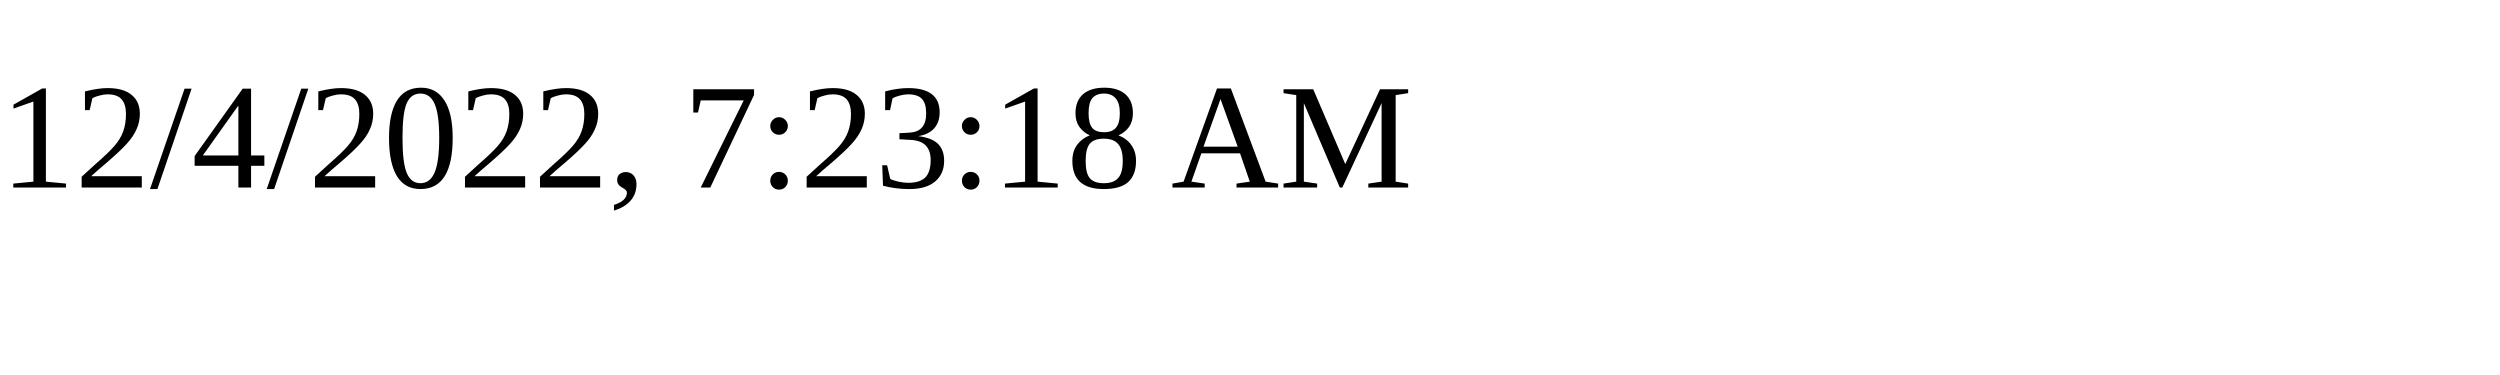
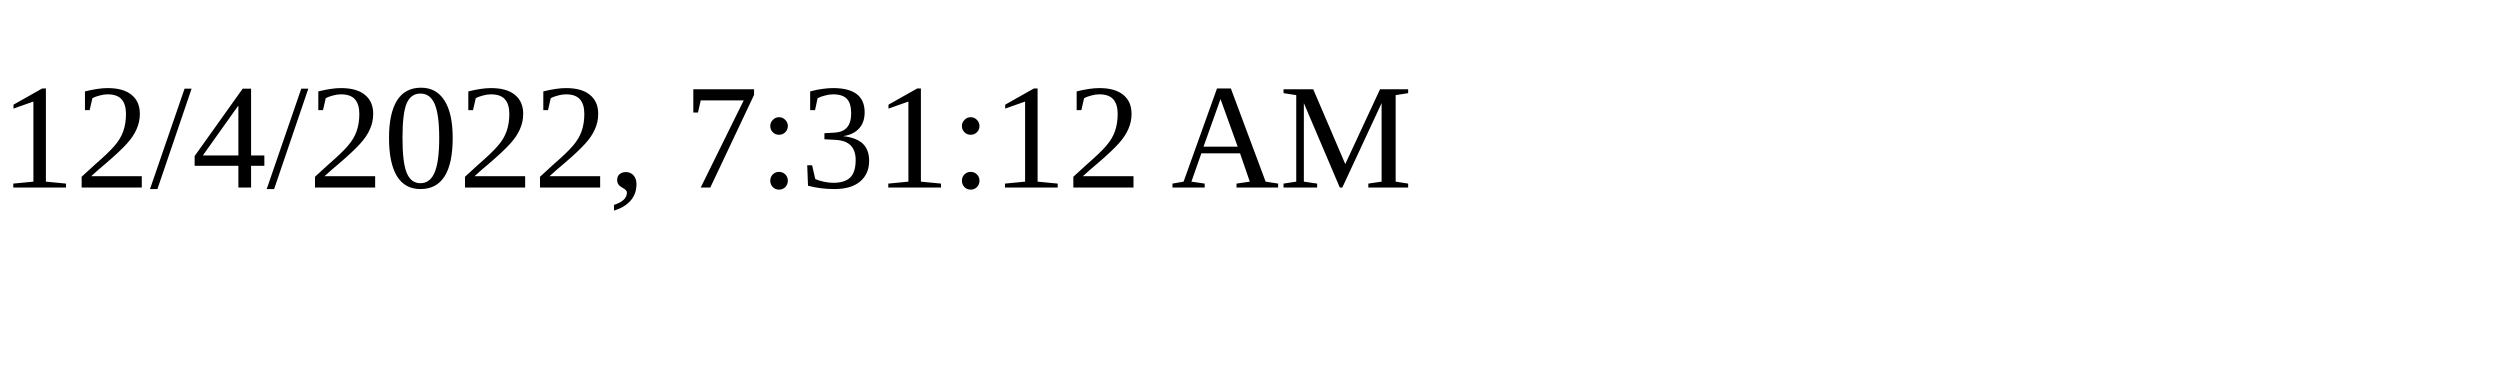
<svg xmlns="http://www.w3.org/2000/svg" height="30" width="200">
-   <text x="0" y="15">12/4/2022, 7:23:18 AM</text>
+   <text x="0" y="15">12/4/2022, 7:31:12 AM</text>
</svg>
